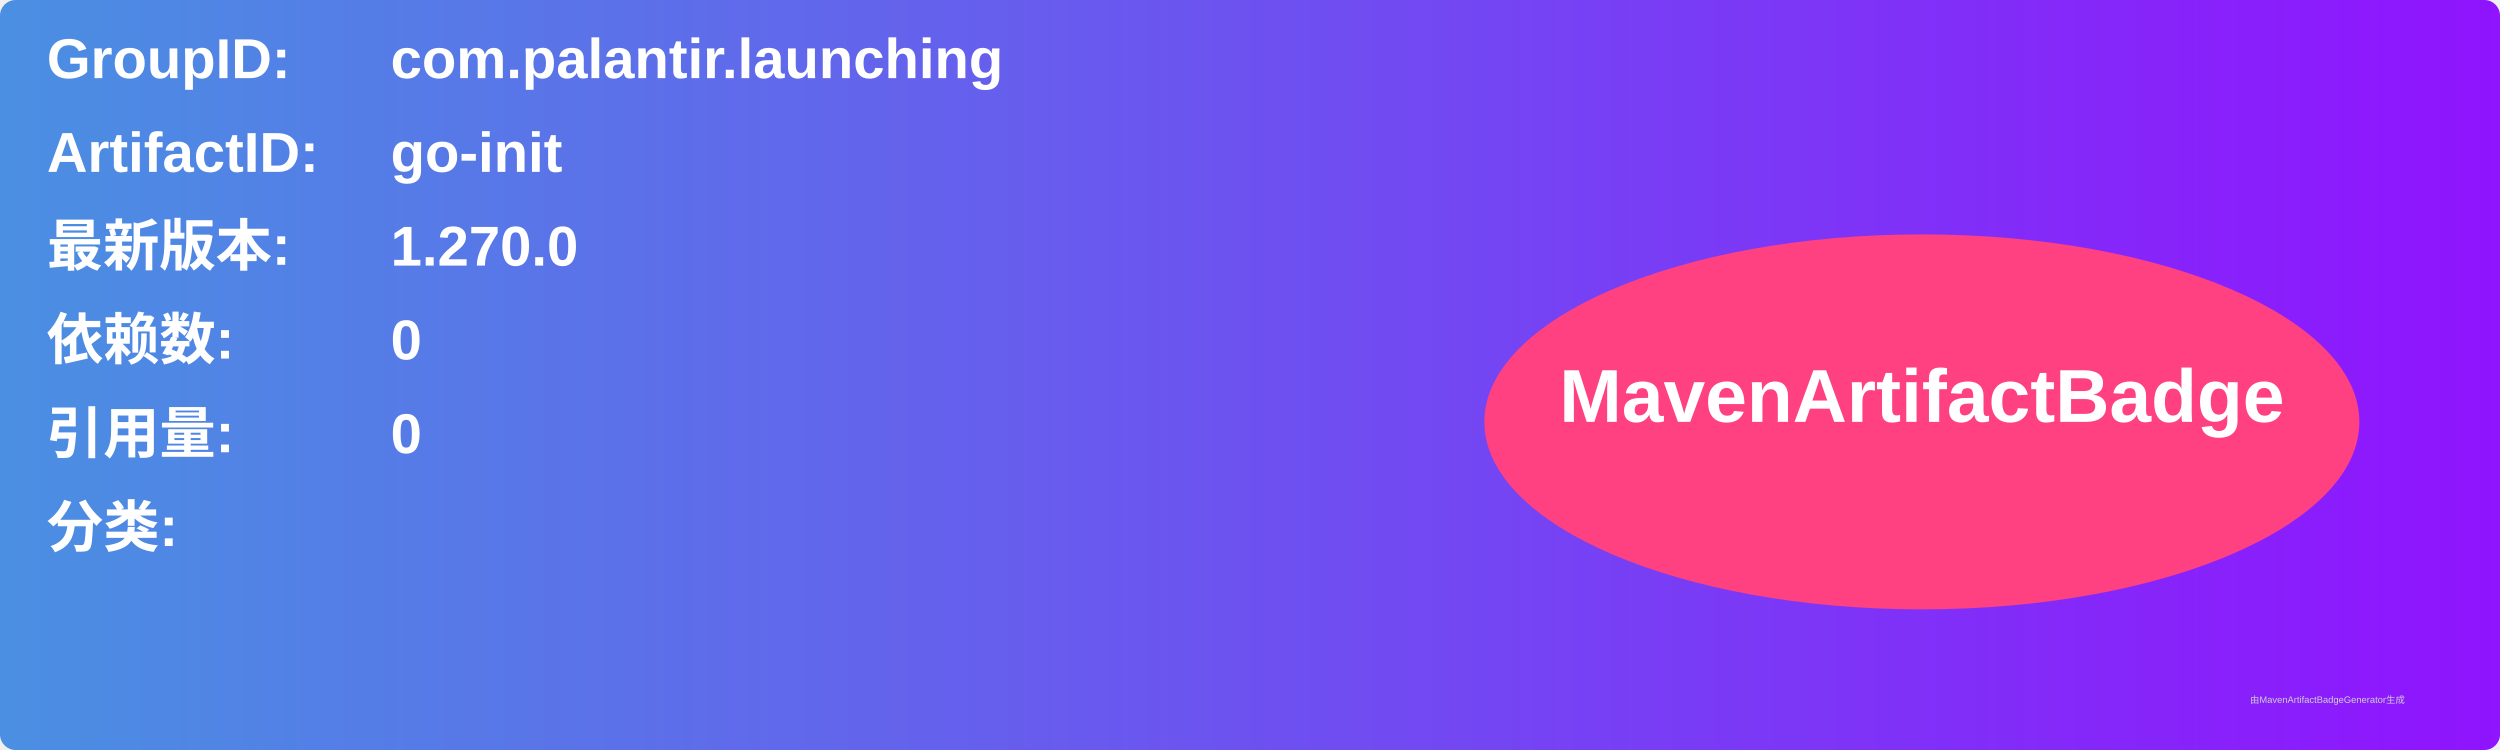
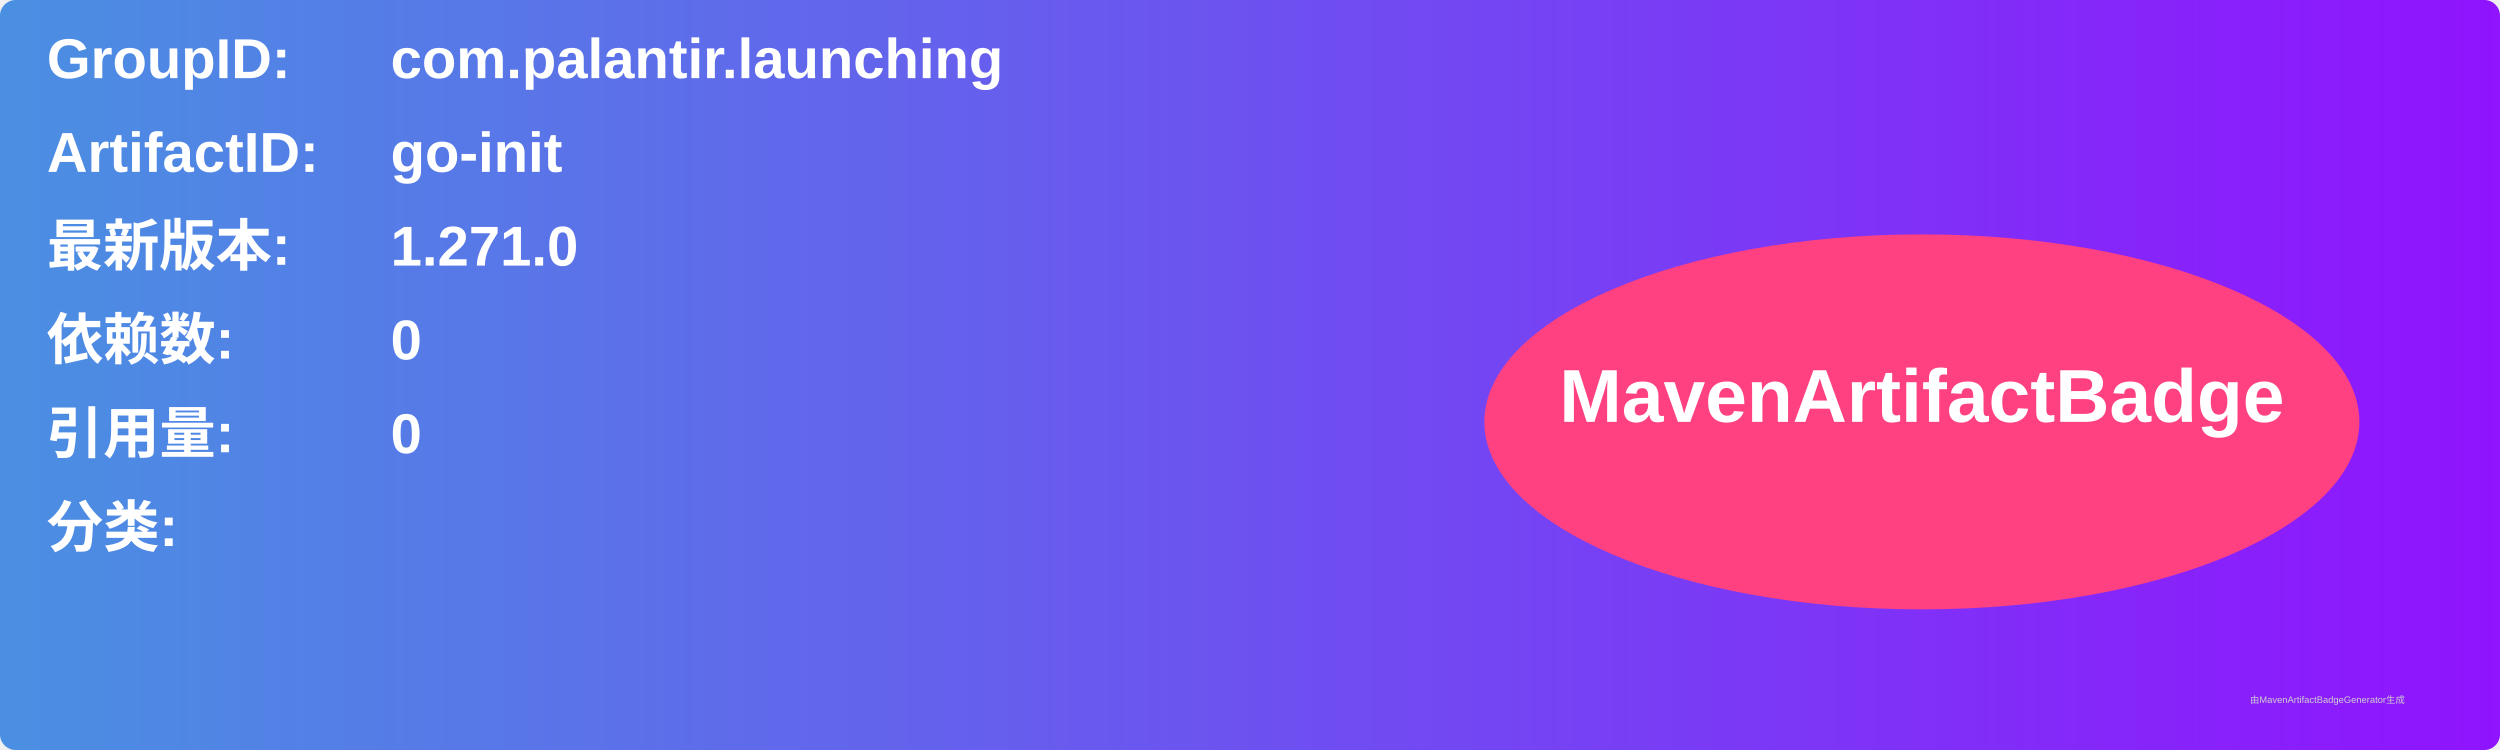
<svg xmlns="http://www.w3.org/2000/svg" width="800" height="240" viewBox="0 0 800 240">
  <linearGradient id="grad" x1="0%" y1="0%" x2="100%" y2="0%">
    <stop offset="0%" stop-color="#4a90e2" />
    <stop offset="100%" stop-color="#9013fe" />
  </linearGradient>
  <rect width="100%" height="100%" rx="5" ry="5" fill="url(#grad)" />
  <g transform="translate(15, 15)">
    <text x="0" y="10" font-family="Arial" font-size="18" fill="white" font-weight="bold" width="260">GroupID:</text>
    <text x="110" y="10" font-family="Arial" font-size="18" fill="white" font-weight="bold" width="460">com.palantir.launching</text>
    <text x="0" y="40" font-family="Arial" font-size="18" fill="white" font-weight="bold" width="260">ArtifactID:</text>
    <text x="110" y="40" font-family="Arial" font-size="18" fill="white" font-weight="bold" width="460">go-init</text>
    <text x="0" y="70" font-family="Arial" font-size="18" fill="white" font-weight="bold">最新版本:</text>
    <text x="110" y="70" font-family="Arial" font-size="18" fill="white" font-weight="bold">
-       <tspan font-weight="bold">1.270.0</tspan>
+       <tspan font-weight="bold">1.271.0</tspan>
    </text>
    <text x="0" y="100" font-family="Arial" font-size="18" fill="white" font-weight="bold">依赖数: </text>
    <text x="110" y="100" font-family="Arial" font-size="18" fill="white">
      <tspan font-weight="bold">0</tspan>
    </text>
    <text x="0" y="130" font-family="Arial" font-size="18" fill="white" font-weight="bold">引用量: </text>
    <text x="110" y="130" font-family="Arial" font-size="18" fill="white">
      <tspan font-weight="bold">0</tspan>
    </text>
    <text x="0" y="160" font-family="Arial" font-size="18" fill="white" font-weight="bold">分类:</text>
    <text x="10" y="190" font-family="Arial" font-size="10" fill="white">
      <tspan font-weight="bold" />
    </text>
    <ellipse cx="600" cy="120" rx="140" ry="60" fill="#ff4081" />
    <text x="600" y="120" text-anchor="middle" font-family="Arial" font-size="24" fill="white" font-weight="bold">MavenArtifactBadge</text>
  </g>
  <text x="720" y="225" font-family="Arial" font-size="3" fill="#d0d0d0">由MavenArtifactBadgeGenerator生成</text>
</svg>
